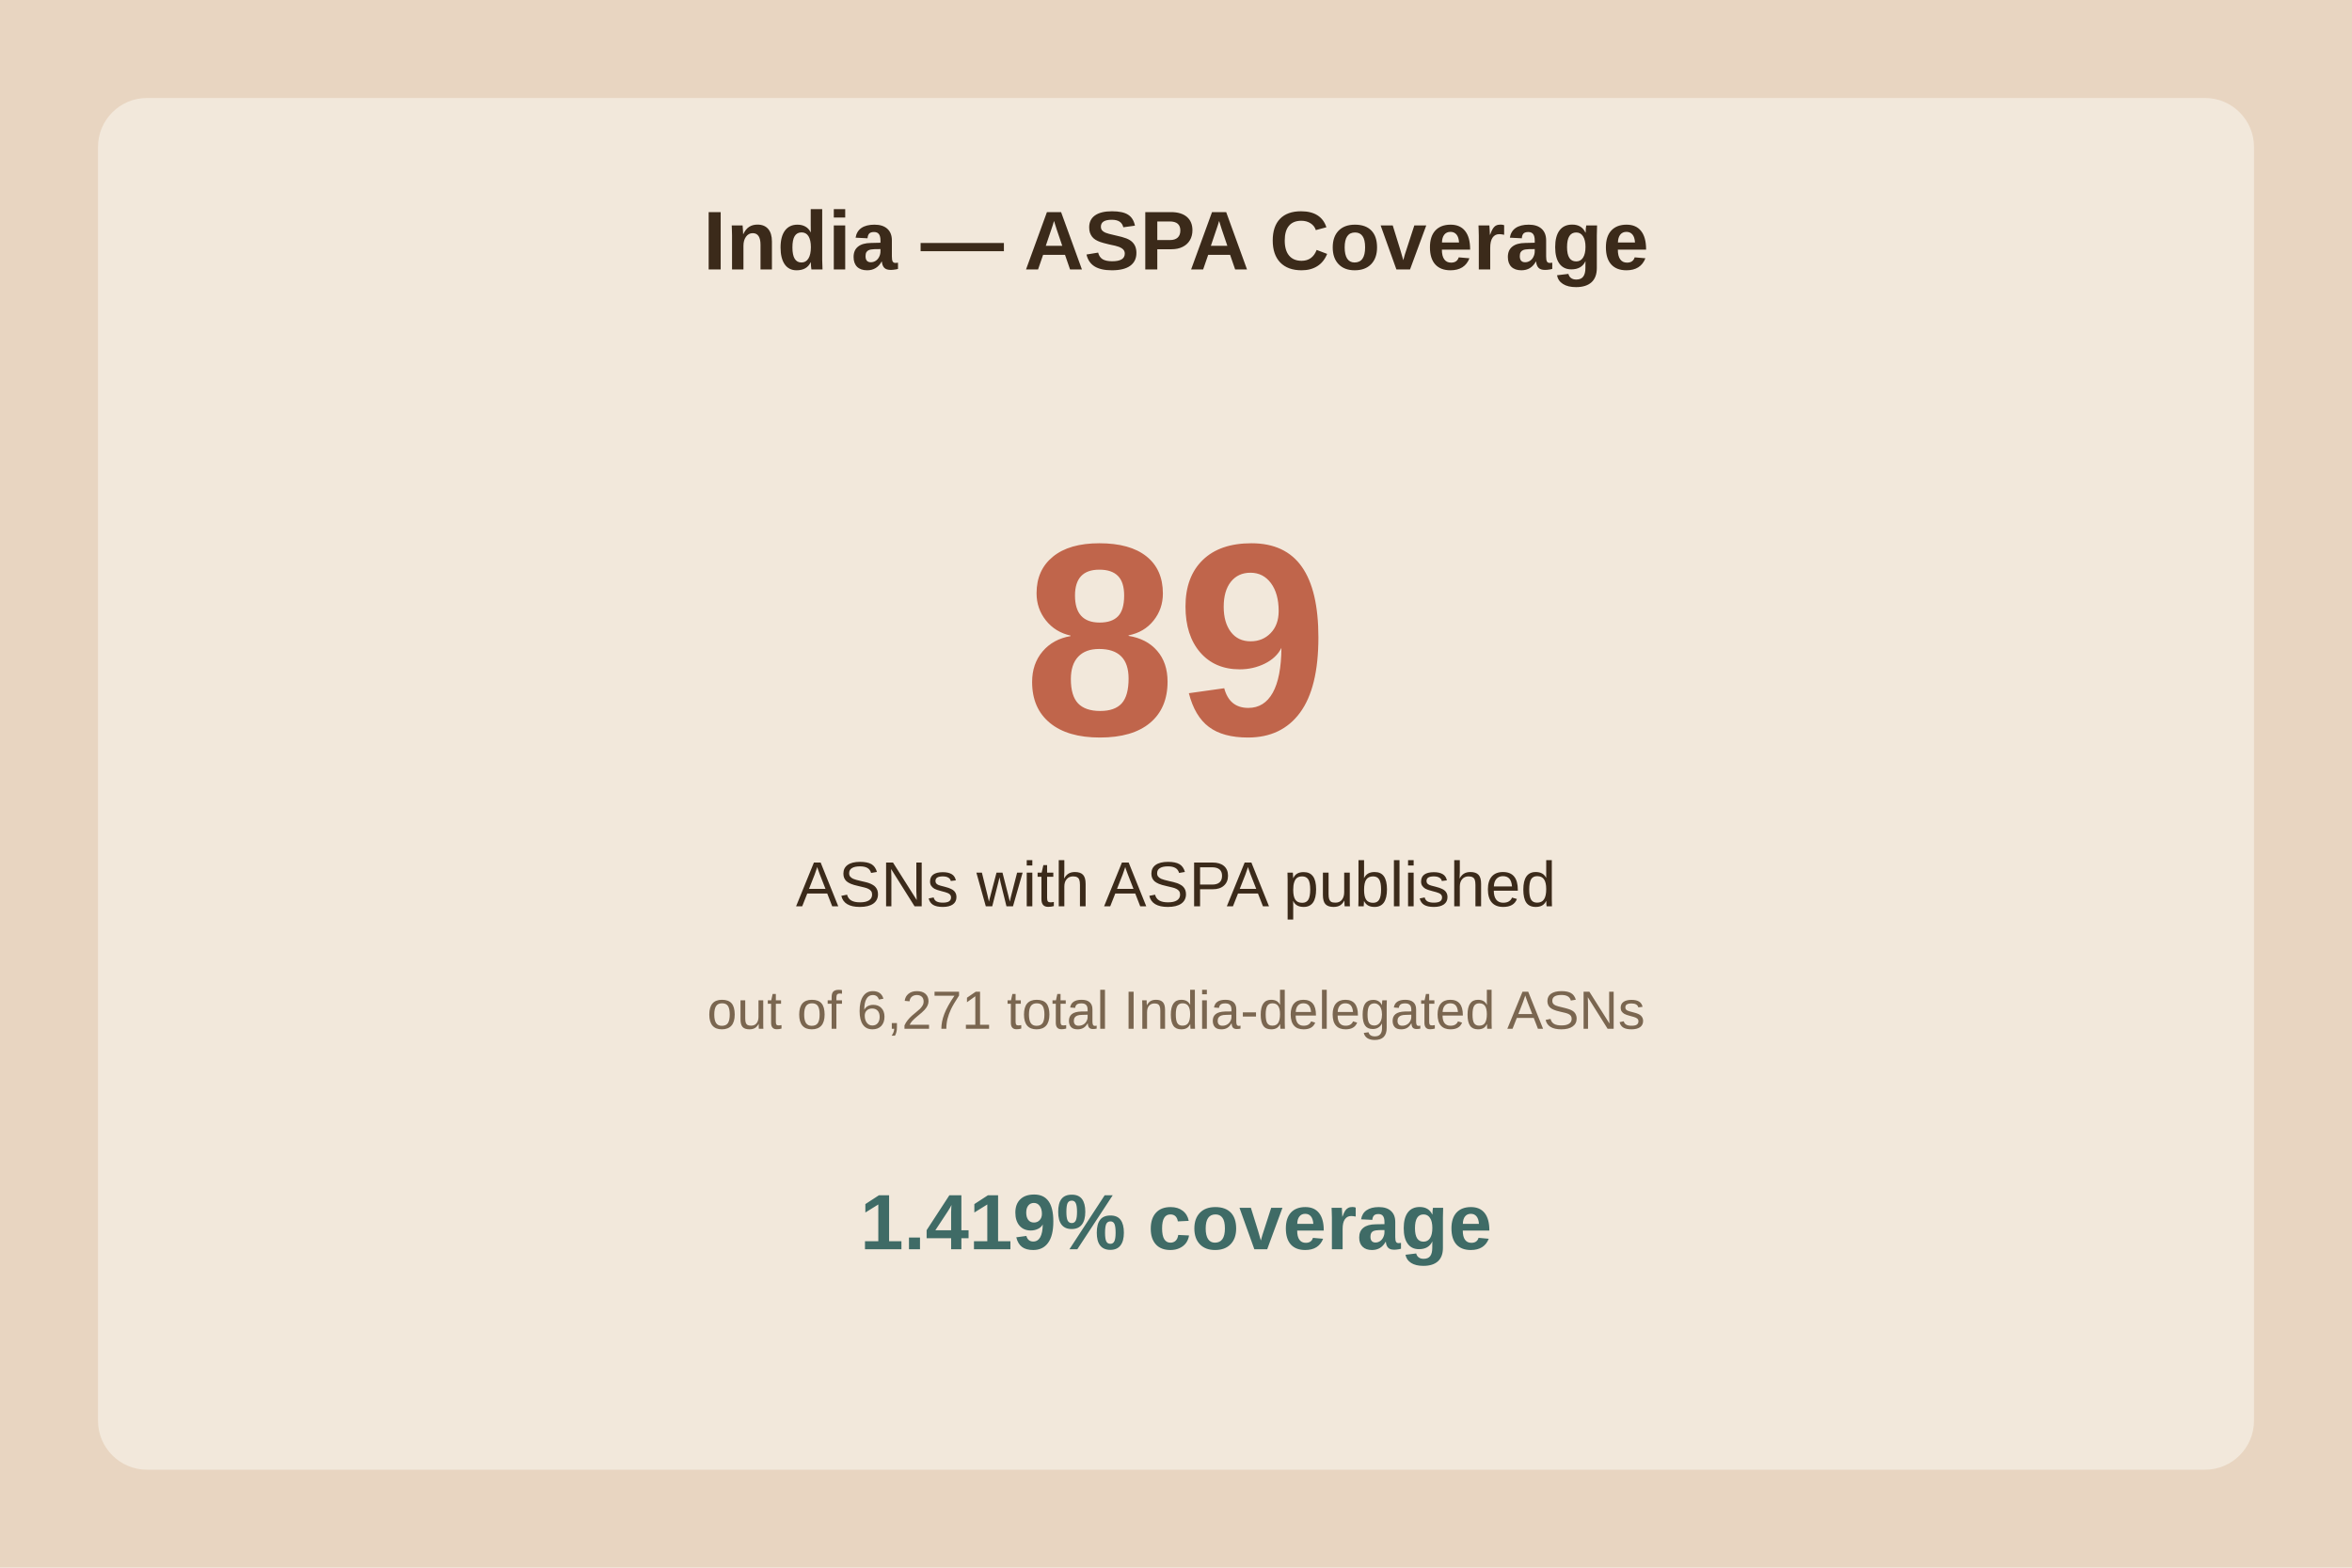
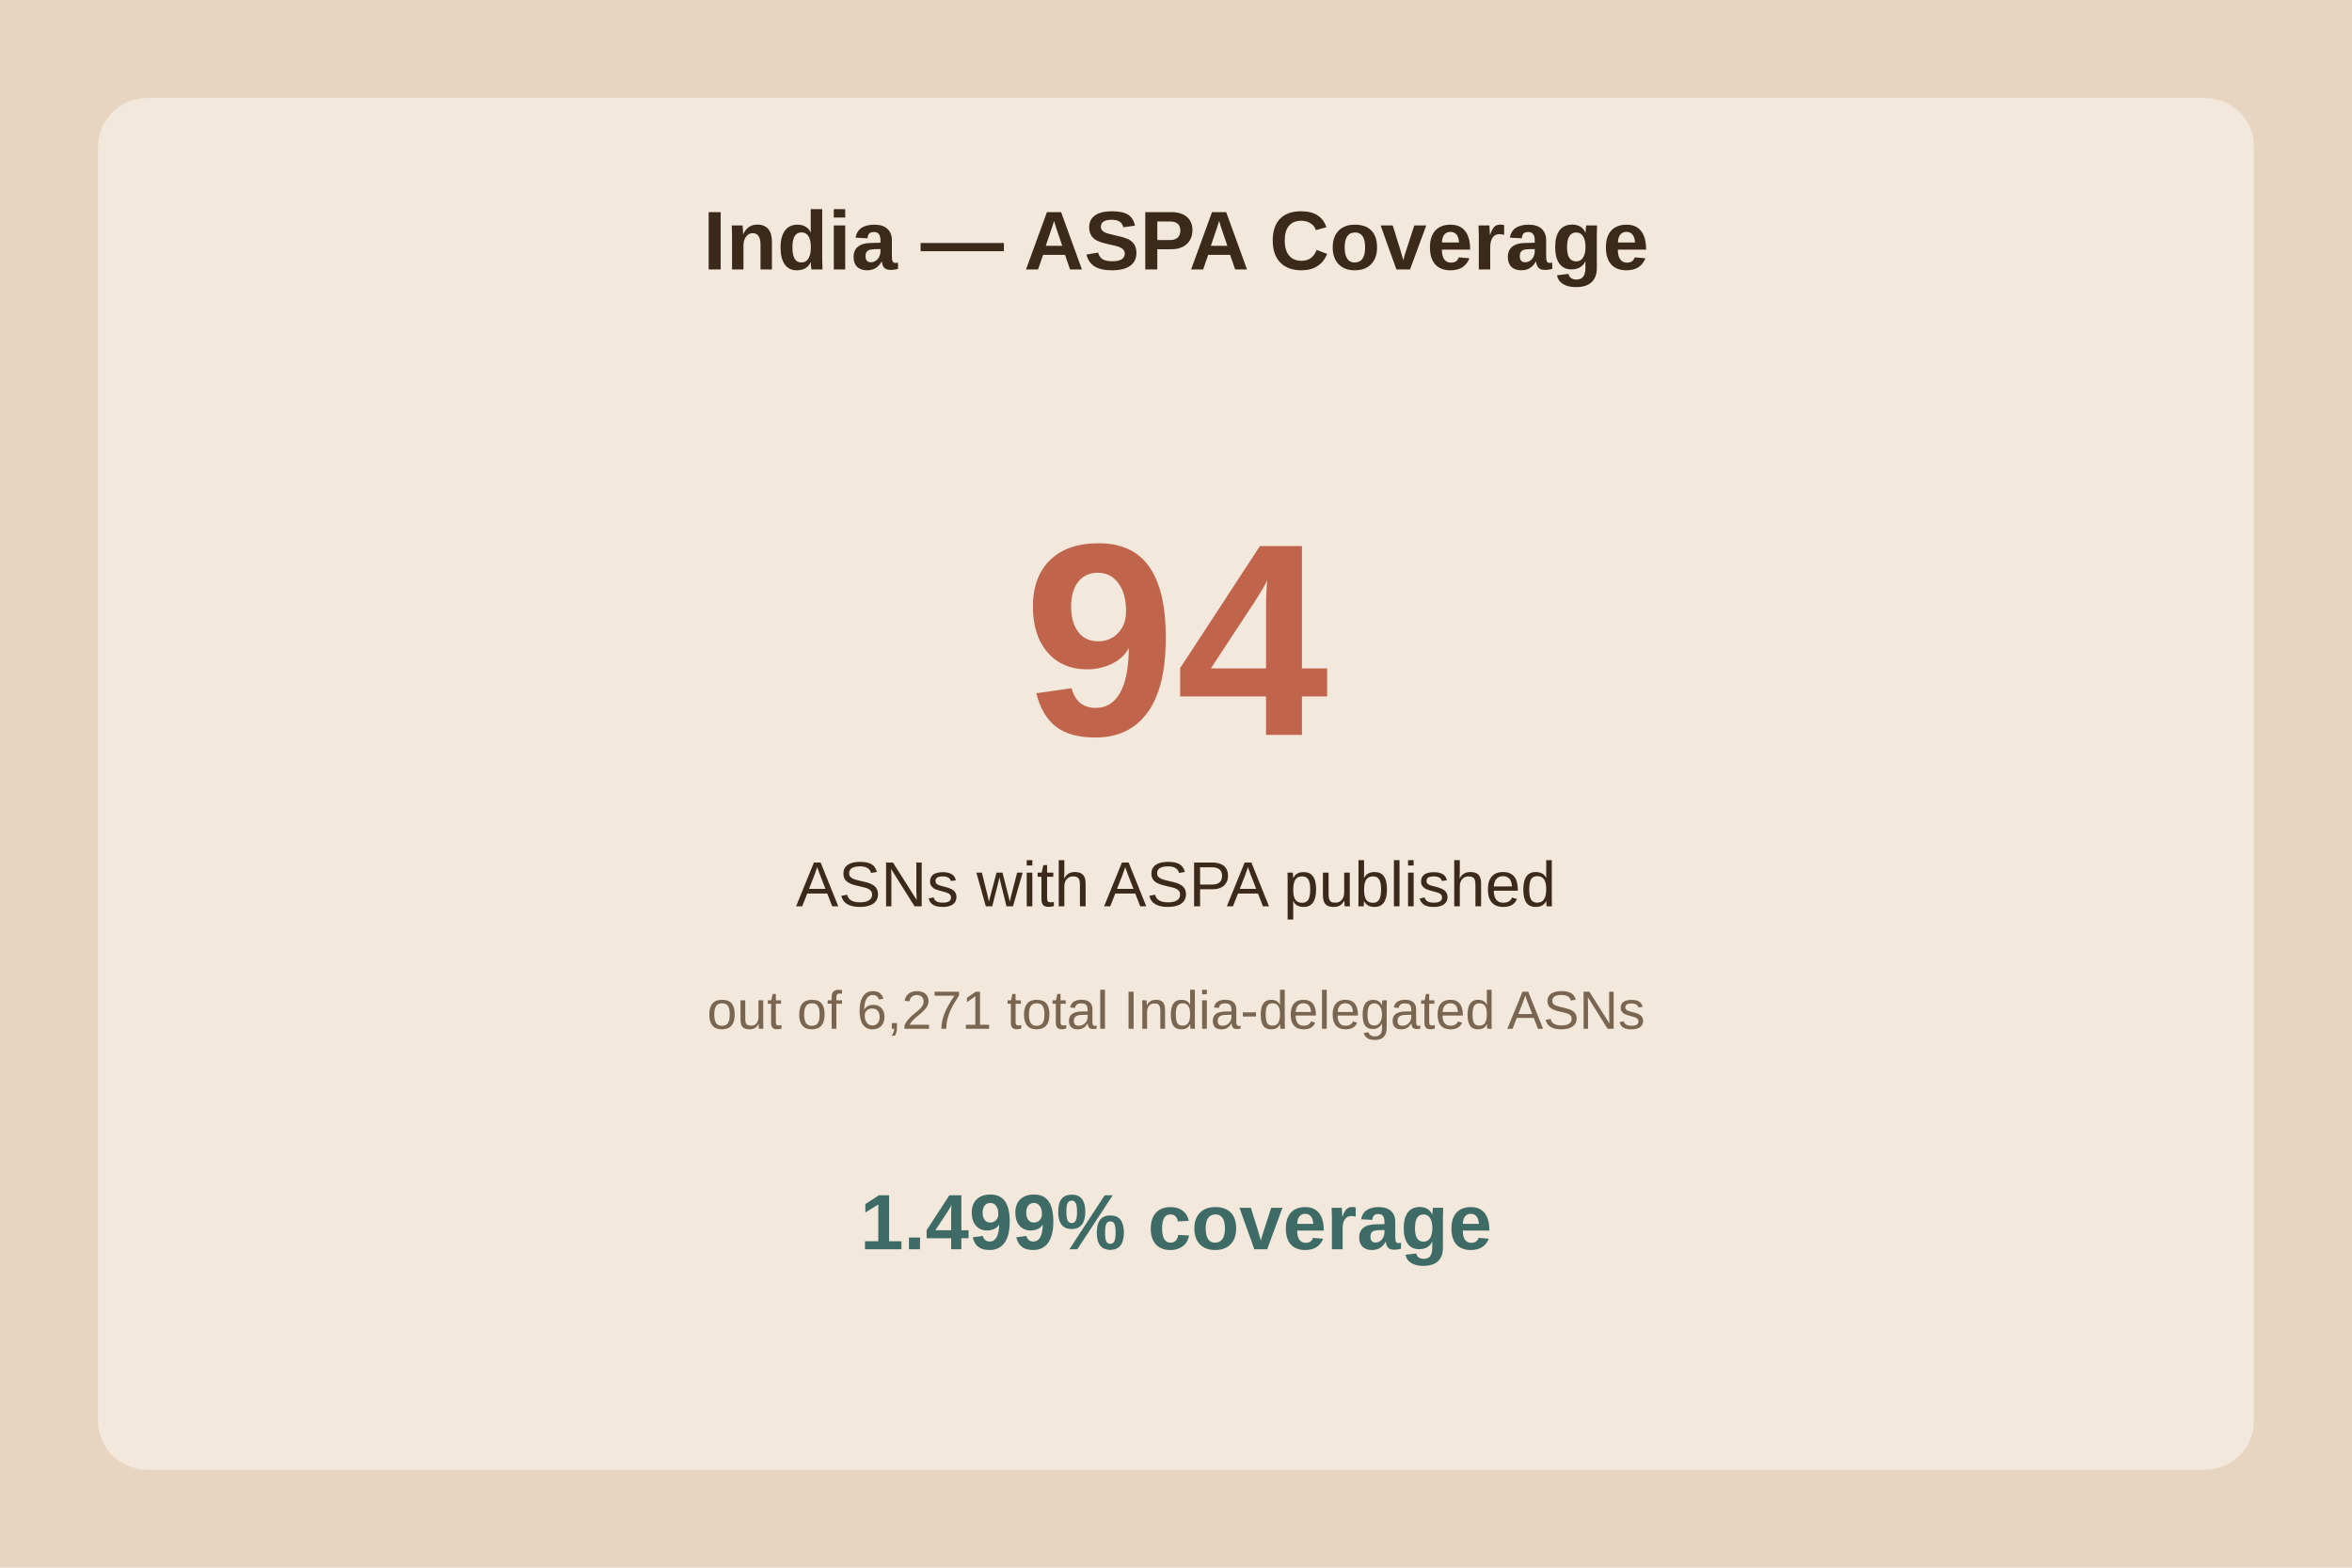
<svg xmlns="http://www.w3.org/2000/svg" viewBox="0 0 480 320">
  <rect width="480" height="320" fill="#e8d5c1" />
  <rect x="20" y="20" width="440" height="280" fill="#f2e8db" rx="10" />
  <text x="240.0" y="55" text-anchor="middle" font-family="Arial" font-size="17" font-weight="bold" fill="#3b2a1a">India — ASPA Coverage</text>
-   <text x="240.0" y="150" text-anchor="middle" font-family="Arial" font-size="56" font-weight="bold" fill="#c0654b">89</text>
+   <text x="240.0" y="150" text-anchor="middle" font-family="Arial" font-size="56" font-weight="bold" fill="#c0654b">94</text>
  <text x="240.0" y="185" text-anchor="middle" font-family="Arial" font-size="13" fill="#3b2a1a">ASNs with ASPA published</text>
  <text x="240.0" y="210" text-anchor="middle" font-family="Arial" font-size="11" fill="#7a6650">out of 6,271 total India-delegated ASNs</text>
-   <text x="240.0" y="255" text-anchor="middle" font-family="Arial" font-size="16" font-weight="bold" fill="#3f6b66">1.419% coverage</text>
+   <text x="240.0" y="255" text-anchor="middle" font-family="Arial" font-size="16" font-weight="bold" fill="#3f6b66">1.499% coverage</text>
</svg>
